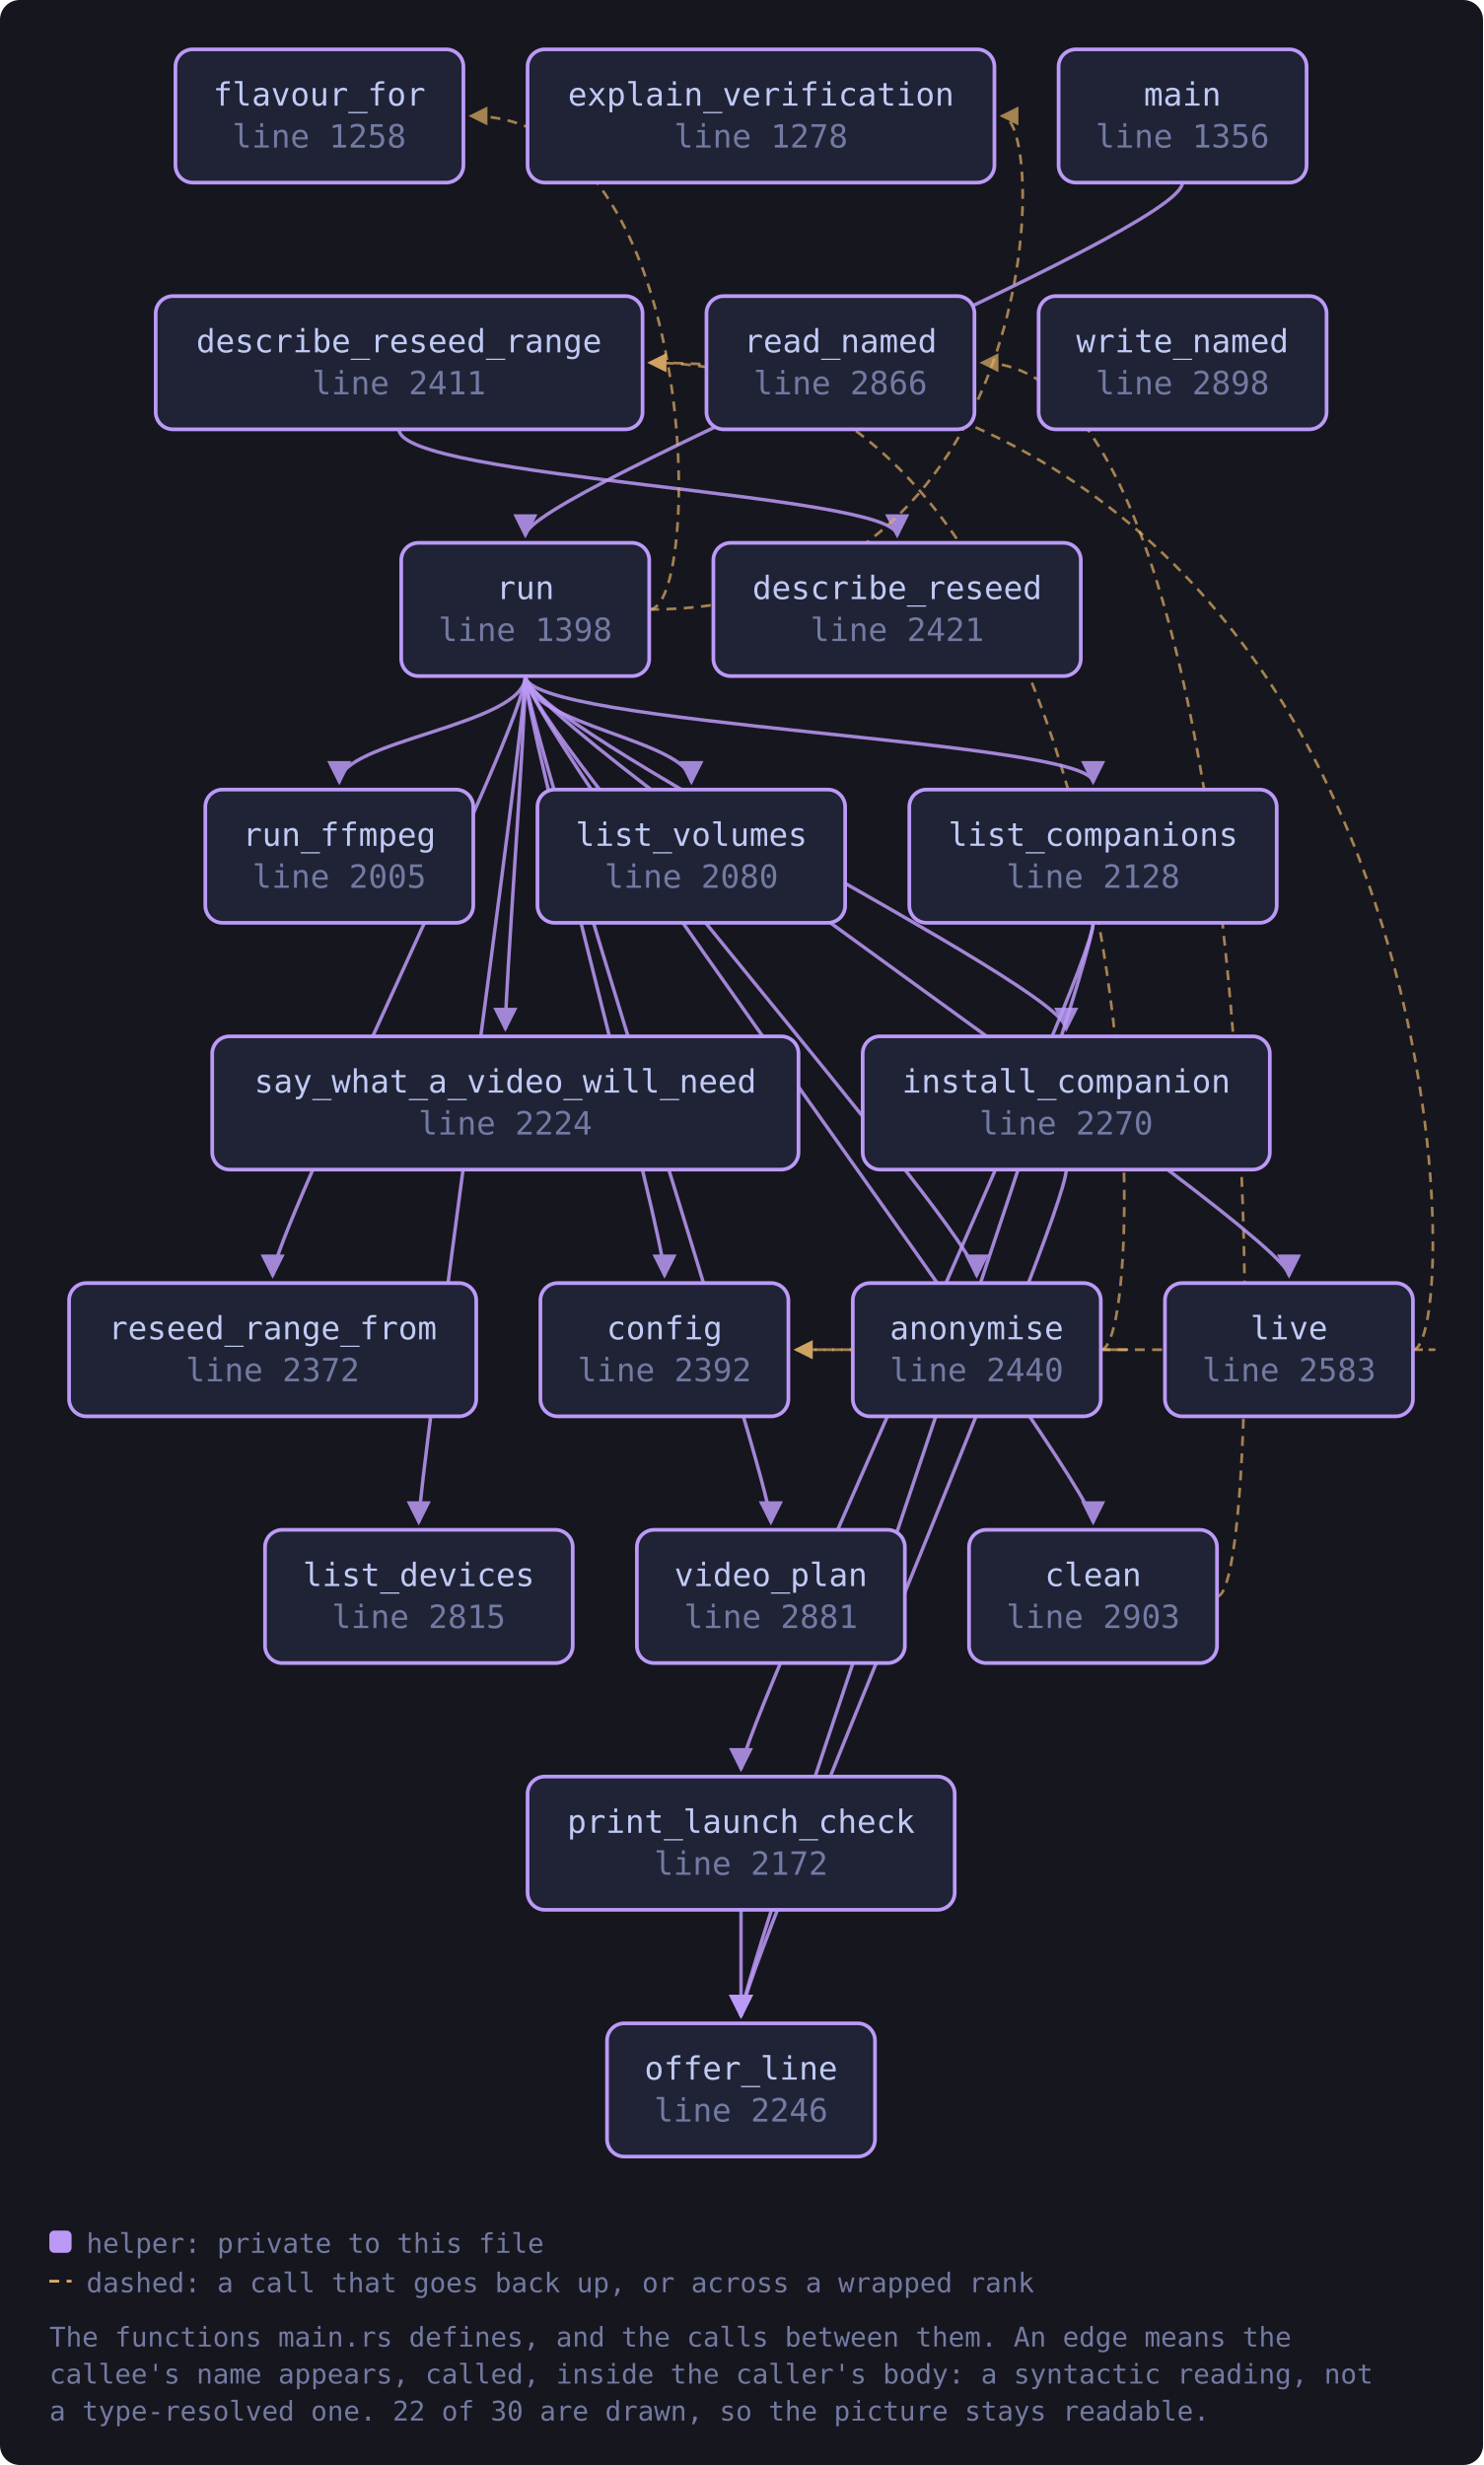
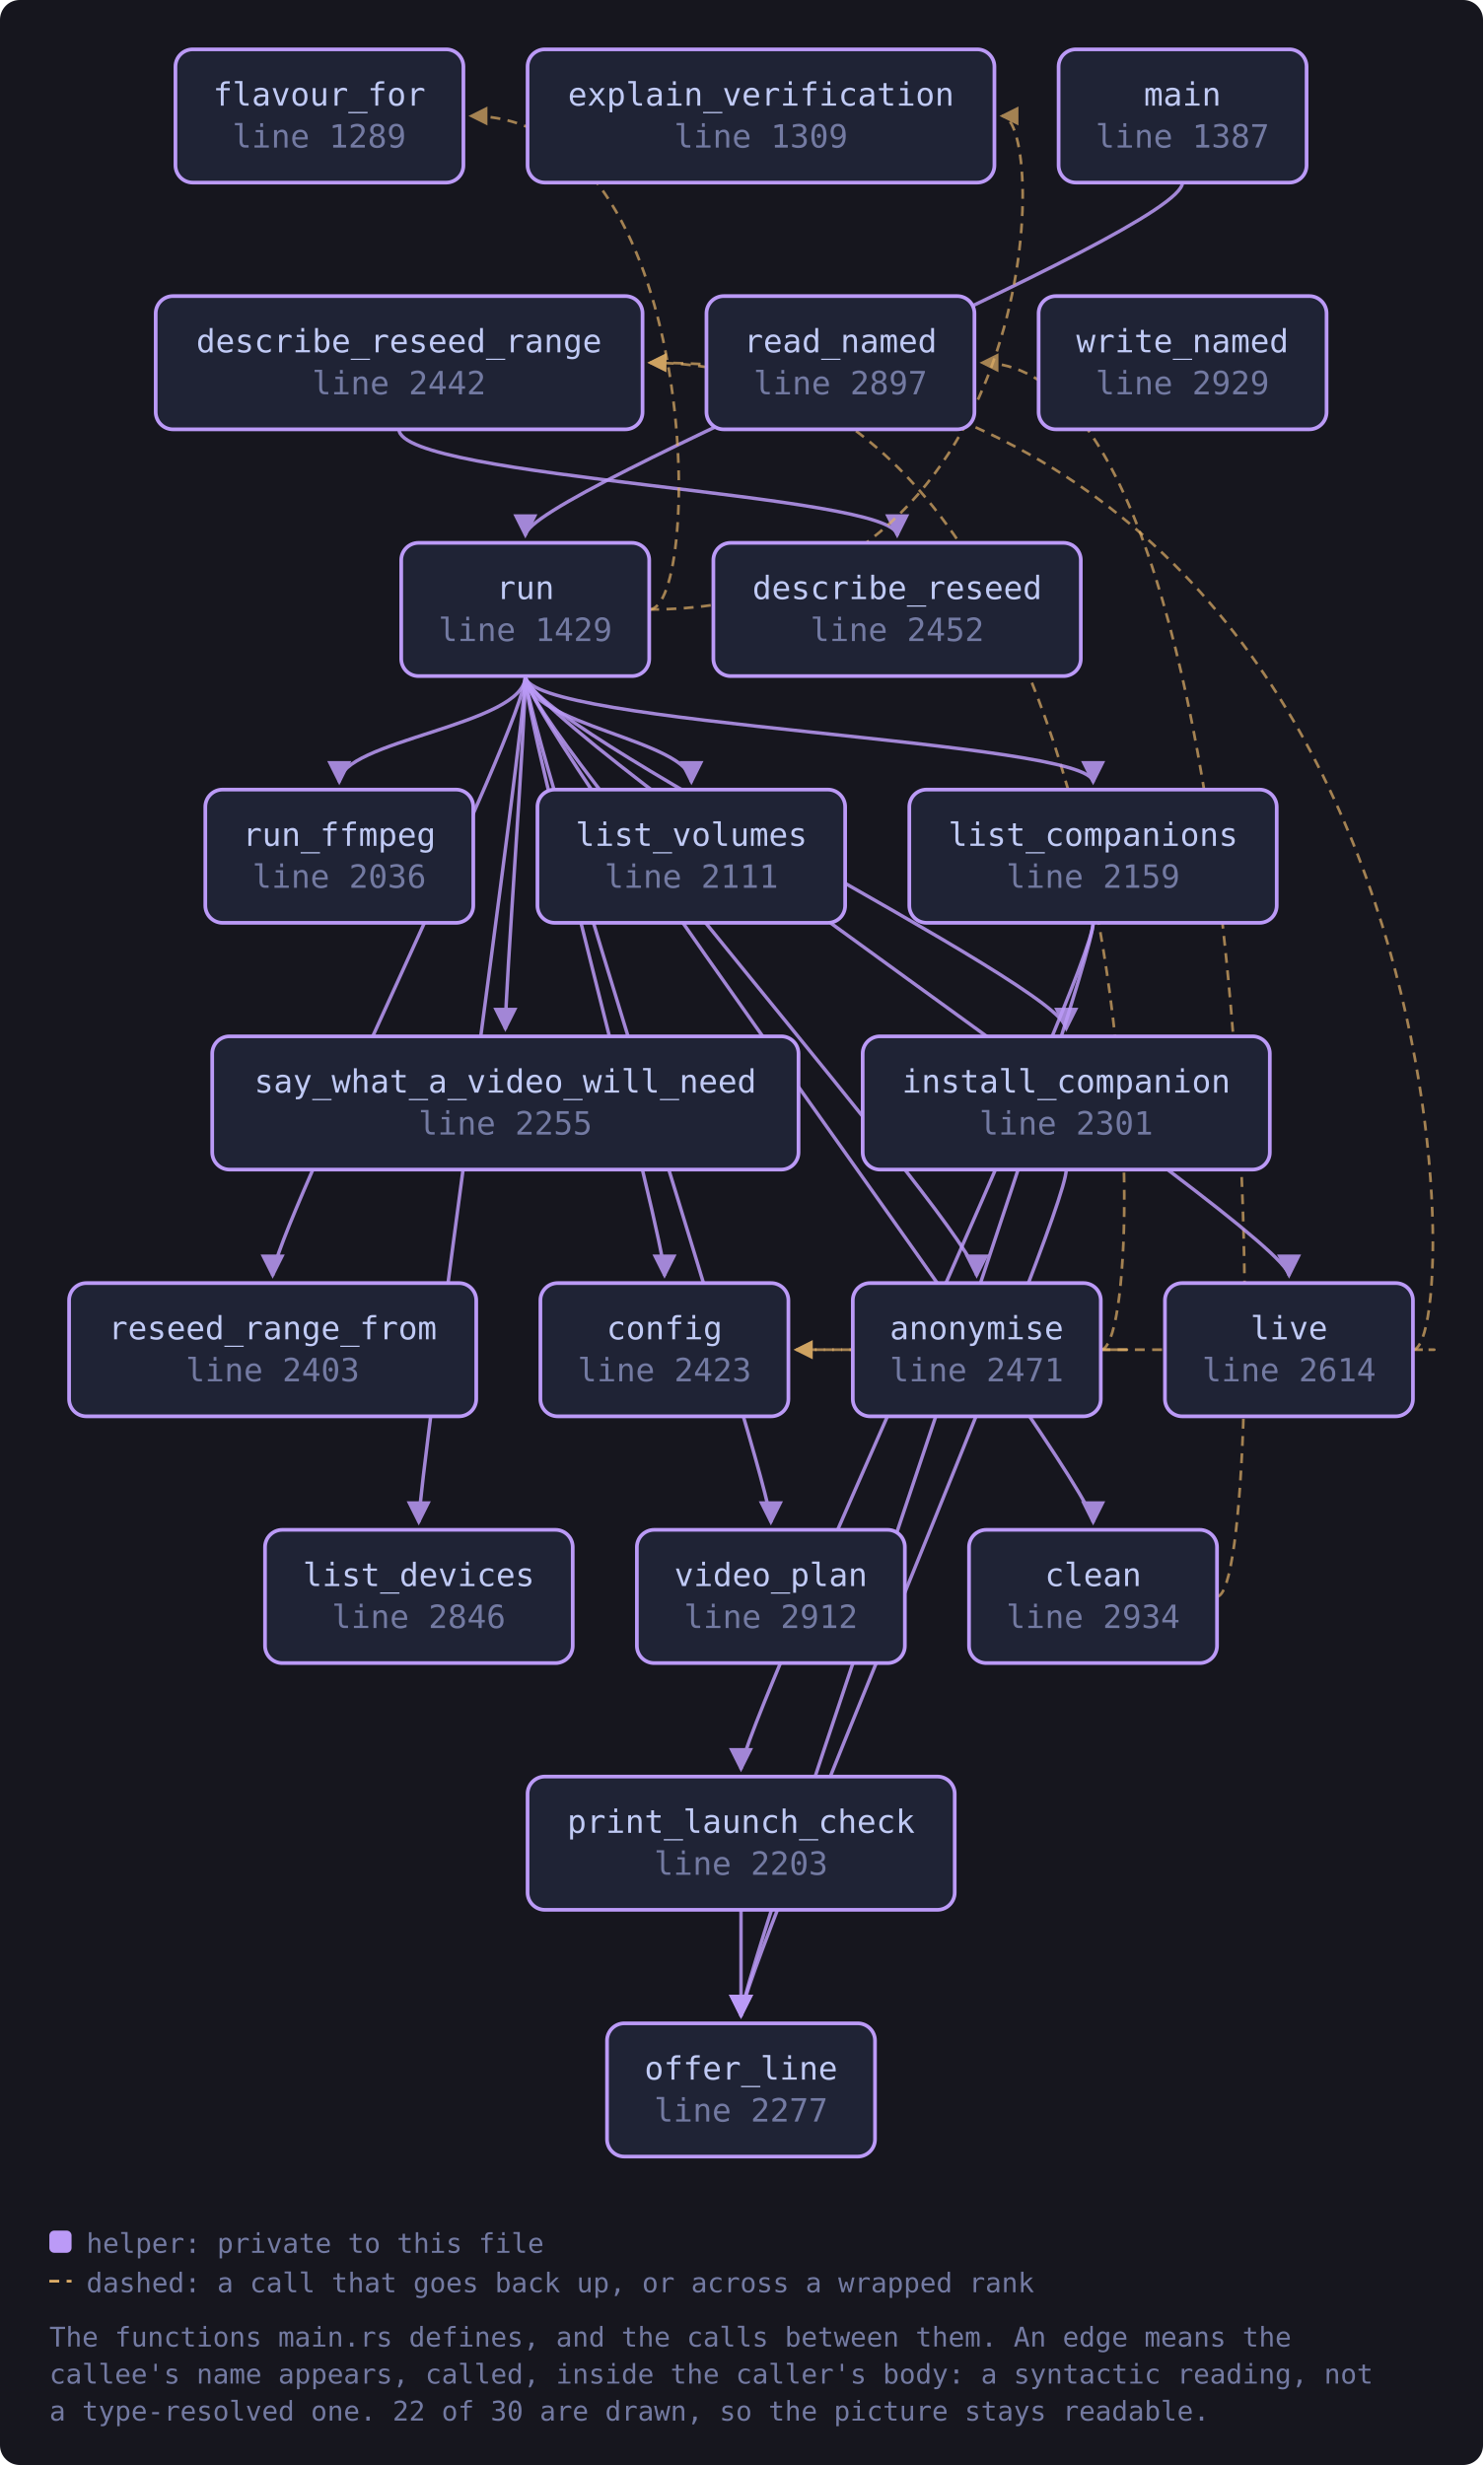
<svg xmlns="http://www.w3.org/2000/svg" viewBox="0 0 601 999" width="601" height="999" style="max-width:100%;height:auto" role="img" aria-label="flowchart">
  <defs>
    <marker id="a-muted" viewBox="0 0 8 8" refX="7" refY="4" markerWidth="7" markerHeight="7" orient="auto-start-reverse">
      <path d="M0 0 L8 4 L0 8 z" fill="var(--muted, #737aa2)" />
    </marker>
    <marker id="a-warn" viewBox="0 0 8 8" refX="7" refY="4" markerWidth="7" markerHeight="7" orient="auto-start-reverse">
      <path d="M0 0 L8 4 L0 8 z" fill="var(--warn, #e0af68)" />
    </marker>
    <marker id="a-accent" viewBox="0 0 8 8" refX="7" refY="4" markerWidth="7" markerHeight="7" orient="auto-start-reverse">
      <path d="M0 0 L8 4 L0 8 z" fill="var(--accent, #7aa2f7)" />
    </marker>
    <marker id="a-cyan" viewBox="0 0 8 8" refX="7" refY="4" markerWidth="7" markerHeight="7" orient="auto-start-reverse">
      <path d="M0 0 L8 4 L0 8 z" fill="var(--cyan, #7dcfff)" />
    </marker>
    <marker id="a-accent-2" viewBox="0 0 8 8" refX="7" refY="4" markerWidth="7" markerHeight="7" orient="auto-start-reverse">
      <path d="M0 0 L8 4 L0 8 z" fill="var(--accent-2, #bb9af7)" />
    </marker>
  </defs>
  <rect x="0" y="0" width="601" height="999" fill="var(--bg-inset, #16161e)" rx="8" />
  <path d="M446.1 547.0 C 468.1 547.0, 468.1 547.0, 322.6 547.0" fill="none" stroke="var(--warn, #e0af68)" stroke-width="1.1" opacity="0.7" stroke-dasharray="4 3" marker-end="url(#a-warn)" />
  <path d="M446.1 547.0 C 468.1 547.0, 468.1 147.0, 263.3 147.0" fill="none" stroke="var(--warn, #e0af68)" stroke-width="1.1" opacity="0.7" stroke-dasharray="4 3" marker-end="url(#a-warn)" />
  <path d="M493.2 647.0 C 515.2 647.0, 515.2 147.0, 397.9 147.0" fill="none" stroke="var(--warn, #e0af68)" stroke-width="1.1" opacity="0.7" stroke-dasharray="4 3" marker-end="url(#a-warn)" />
  <path d="M161.7 174.0 C 161.7 194.0, 363.6 200.0, 363.6 217.0" fill="none" stroke="var(--accent-2, #bb9af7)" stroke-width="1.4" opacity="0.85" marker-end="url(#a-accent-2)" />
  <path d="M432.1 474.0 C 432.1 494.0, 300.3 800.0, 300.3 817.0" fill="none" stroke="var(--accent-2, #bb9af7)" stroke-width="1.4" opacity="0.85" marker-end="url(#a-accent-2)" />
  <path d="M443.0 374.0 C 443.0 394.0, 300.3 800.0, 300.3 817.0" fill="none" stroke="var(--accent-2, #bb9af7)" stroke-width="1.4" opacity="0.85" marker-end="url(#a-accent-2)" />
  <path d="M443.0 374.0 C 443.0 394.0, 300.3 700.0, 300.3 717.0" fill="none" stroke="var(--accent-2, #bb9af7)" stroke-width="1.4" opacity="0.85" marker-end="url(#a-accent-2)" />
  <path d="M572.6 547.0 C 594.6 547.0, 594.6 547.0, 322.6 547.0" fill="none" stroke="var(--warn, #e0af68)" stroke-width="1.1" opacity="0.7" stroke-dasharray="4 3" marker-end="url(#a-warn)" />
  <path d="M572.6 547.0 C 594.6 547.0, 594.6 147.0, 263.3 147.0" fill="none" stroke="var(--warn, #e0af68)" stroke-width="1.1" opacity="0.7" stroke-dasharray="4 3" marker-end="url(#a-warn)" />
  <path d="M479.2 74.0 C 479.2 94.0, 212.9 200.0, 212.9 217.0" fill="none" stroke="var(--accent-2, #bb9af7)" stroke-width="1.4" opacity="0.85" marker-end="url(#a-accent-2)" />
  <path d="M300.3 774.0 C 300.3 794.0, 300.3 800.0, 300.3 817.0" fill="none" stroke="var(--accent-2, #bb9af7)" stroke-width="1.4" opacity="0.85" marker-end="url(#a-accent-2)" />
  <path d="M212.9 274.0 C 212.9 294.0, 395.8 500.0, 395.8 517.0" fill="none" stroke="var(--accent-2, #bb9af7)" stroke-width="1.4" opacity="0.85" marker-end="url(#a-accent-2)" />
  <path d="M212.9 274.0 C 212.9 294.0, 443.0 600.0, 443.0 617.0" fill="none" stroke="var(--accent-2, #bb9af7)" stroke-width="1.4" opacity="0.85" marker-end="url(#a-accent-2)" />
  <path d="M212.9 274.0 C 212.9 294.0, 269.3 500.0, 269.3 517.0" fill="none" stroke="var(--accent-2, #bb9af7)" stroke-width="1.4" opacity="0.85" marker-end="url(#a-accent-2)" />
  <path d="M263.1 247.0 C 425.0 247.0, 425.0 47.0, 406.0 47.0" fill="none" stroke="var(--warn, #e0af68)" stroke-width="1.1" opacity="0.7" stroke-dasharray="4 3" marker-end="url(#a-warn)" />
  <path d="M263.1 247.0 C 285.1 247.0, 285.1 47.0, 190.8 47.0" fill="none" stroke="var(--warn, #e0af68)" stroke-width="1.1" opacity="0.7" stroke-dasharray="4 3" marker-end="url(#a-warn)" />
  <path d="M212.9 274.0 C 212.9 294.0, 432.1 400.0, 432.1 417.0" fill="none" stroke="var(--accent-2, #bb9af7)" stroke-width="1.4" opacity="0.85" marker-end="url(#a-accent-2)" />
  <path d="M212.9 274.0 C 212.9 294.0, 443.0 300.0, 443.0 317.0" fill="none" stroke="var(--accent-2, #bb9af7)" stroke-width="1.4" opacity="0.85" marker-end="url(#a-accent-2)" />
  <path d="M212.9 274.0 C 212.9 294.0, 169.7 600.0, 169.7 617.0" fill="none" stroke="var(--accent-2, #bb9af7)" stroke-width="1.4" opacity="0.85" marker-end="url(#a-accent-2)" />
  <path d="M212.9 274.0 C 212.9 294.0, 280.2 300.0, 280.2 317.0" fill="none" stroke="var(--accent-2, #bb9af7)" stroke-width="1.4" opacity="0.85" marker-end="url(#a-accent-2)" />
  <path d="M212.9 274.0 C 212.9 294.0, 522.4 500.0, 522.4 517.0" fill="none" stroke="var(--accent-2, #bb9af7)" stroke-width="1.4" opacity="0.85" marker-end="url(#a-accent-2)" />
  <path d="M212.9 274.0 C 212.9 294.0, 110.5 500.0, 110.5 517.0" fill="none" stroke="var(--accent-2, #bb9af7)" stroke-width="1.4" opacity="0.85" marker-end="url(#a-accent-2)" />
  <path d="M212.9 274.0 C 212.9 294.0, 137.5 300.0, 137.5 317.0" fill="none" stroke="var(--accent-2, #bb9af7)" stroke-width="1.4" opacity="0.85" marker-end="url(#a-accent-2)" />
  <path d="M212.9 274.0 C 212.9 294.0, 204.8 400.0, 204.8 417.0" fill="none" stroke="var(--accent-2, #bb9af7)" stroke-width="1.4" opacity="0.85" marker-end="url(#a-accent-2)" />
  <path d="M212.9 274.0 C 212.9 294.0, 312.4 600.0, 312.4 617.0" fill="none" stroke="var(--accent-2, #bb9af7)" stroke-width="1.4" opacity="0.85" marker-end="url(#a-accent-2)" />
-   <a href="https://github.com/tilas01/veilvoice/blob/main/crates/veilvoice-cli/src/main.rs#L1258" target="_blank" rel="noopener noreferrer">
+   <a href="https://github.com/tilas01/veilvoice/blob/main/crates/veilvoice-cli/src/main.rs#L1289" target="_blank" rel="noopener noreferrer">
    <rect x="71.1" y="20.0" width="116.7" height="54.0" rx="7" fill="var(--bg-soft, #1f2335)" stroke="var(--accent-2, #bb9af7)" stroke-width="1.5" />
    <text x="129.4" y="42.8" font-family="ui-monospace, SFMono-Regular, Menlo, Consolas, monospace" font-size="13" fill="var(--fg, #c0caf5)" text-anchor="middle">flavour_for</text>
-     <text x="129.4" y="59.8" font-family="ui-monospace, SFMono-Regular, Menlo, Consolas, monospace" font-size="13" fill="var(--muted, #737aa2)" text-anchor="middle">line 1258</text>
+     <text x="129.4" y="59.8" font-family="ui-monospace, SFMono-Regular, Menlo, Consolas, monospace" font-size="13" fill="var(--muted, #737aa2)" text-anchor="middle">line 1289</text>
  </a>
-   <a href="https://github.com/tilas01/veilvoice/blob/main/crates/veilvoice-cli/src/main.rs#L1278" target="_blank" rel="noopener noreferrer">
+   <a href="https://github.com/tilas01/veilvoice/blob/main/crates/veilvoice-cli/src/main.rs#L1309" target="_blank" rel="noopener noreferrer">
    <rect x="213.8" y="20.0" width="189.2" height="54.0" rx="7" fill="var(--bg-soft, #1f2335)" stroke="var(--accent-2, #bb9af7)" stroke-width="1.5" />
    <text x="308.4" y="42.8" font-family="ui-monospace, SFMono-Regular, Menlo, Consolas, monospace" font-size="13" fill="var(--fg, #c0caf5)" text-anchor="middle">explain_verification</text>
-     <text x="308.4" y="59.8" font-family="ui-monospace, SFMono-Regular, Menlo, Consolas, monospace" font-size="13" fill="var(--muted, #737aa2)" text-anchor="middle">line 1278</text>
+     <text x="308.4" y="59.8" font-family="ui-monospace, SFMono-Regular, Menlo, Consolas, monospace" font-size="13" fill="var(--muted, #737aa2)" text-anchor="middle">line 1309</text>
  </a>
-   <a href="https://github.com/tilas01/veilvoice/blob/main/crates/veilvoice-cli/src/main.rs#L1356" target="_blank" rel="noopener noreferrer">
+   <a href="https://github.com/tilas01/veilvoice/blob/main/crates/veilvoice-cli/src/main.rs#L1387" target="_blank" rel="noopener noreferrer">
    <rect x="429.0" y="20.0" width="100.5" height="54.0" rx="7" fill="var(--bg-soft, #1f2335)" stroke="var(--accent-2, #bb9af7)" stroke-width="1.5" />
    <text x="479.2" y="42.8" font-family="ui-monospace, SFMono-Regular, Menlo, Consolas, monospace" font-size="13" fill="var(--fg, #c0caf5)" text-anchor="middle">main</text>
-     <text x="479.2" y="59.8" font-family="ui-monospace, SFMono-Regular, Menlo, Consolas, monospace" font-size="13" fill="var(--muted, #737aa2)" text-anchor="middle">line 1356</text>
+     <text x="479.2" y="59.8" font-family="ui-monospace, SFMono-Regular, Menlo, Consolas, monospace" font-size="13" fill="var(--muted, #737aa2)" text-anchor="middle">line 1387</text>
  </a>
-   <a href="https://github.com/tilas01/veilvoice/blob/main/crates/veilvoice-cli/src/main.rs#L1398" target="_blank" rel="noopener noreferrer">
+   <a href="https://github.com/tilas01/veilvoice/blob/main/crates/veilvoice-cli/src/main.rs#L1429" target="_blank" rel="noopener noreferrer">
    <rect x="162.6" y="220.0" width="100.5" height="54.0" rx="7" fill="var(--bg-soft, #1f2335)" stroke="var(--accent-2, #bb9af7)" stroke-width="1.5" />
    <text x="212.9" y="242.8" font-family="ui-monospace, SFMono-Regular, Menlo, Consolas, monospace" font-size="13" fill="var(--fg, #c0caf5)" text-anchor="middle">run</text>
-     <text x="212.9" y="259.8" font-family="ui-monospace, SFMono-Regular, Menlo, Consolas, monospace" font-size="13" fill="var(--muted, #737aa2)" text-anchor="middle">line 1398</text>
+     <text x="212.9" y="259.8" font-family="ui-monospace, SFMono-Regular, Menlo, Consolas, monospace" font-size="13" fill="var(--muted, #737aa2)" text-anchor="middle">line 1429</text>
  </a>
-   <a href="https://github.com/tilas01/veilvoice/blob/main/crates/veilvoice-cli/src/main.rs#L2005" target="_blank" rel="noopener noreferrer">
+   <a href="https://github.com/tilas01/veilvoice/blob/main/crates/veilvoice-cli/src/main.rs#L2036" target="_blank" rel="noopener noreferrer">
    <rect x="83.2" y="320.0" width="108.6" height="54.0" rx="7" fill="var(--bg-soft, #1f2335)" stroke="var(--accent-2, #bb9af7)" stroke-width="1.5" />
    <text x="137.5" y="342.8" font-family="ui-monospace, SFMono-Regular, Menlo, Consolas, monospace" font-size="13" fill="var(--fg, #c0caf5)" text-anchor="middle">run_ffmpeg</text>
-     <text x="137.5" y="359.8" font-family="ui-monospace, SFMono-Regular, Menlo, Consolas, monospace" font-size="13" fill="var(--muted, #737aa2)" text-anchor="middle">line 2005</text>
+     <text x="137.5" y="359.8" font-family="ui-monospace, SFMono-Regular, Menlo, Consolas, monospace" font-size="13" fill="var(--muted, #737aa2)" text-anchor="middle">line 2036</text>
  </a>
-   <a href="https://github.com/tilas01/veilvoice/blob/main/crates/veilvoice-cli/src/main.rs#L2080" target="_blank" rel="noopener noreferrer">
+   <a href="https://github.com/tilas01/veilvoice/blob/main/crates/veilvoice-cli/src/main.rs#L2111" target="_blank" rel="noopener noreferrer">
    <rect x="217.8" y="320.0" width="124.7" height="54.0" rx="7" fill="var(--bg-soft, #1f2335)" stroke="var(--accent-2, #bb9af7)" stroke-width="1.5" />
    <text x="280.2" y="342.8" font-family="ui-monospace, SFMono-Regular, Menlo, Consolas, monospace" font-size="13" fill="var(--fg, #c0caf5)" text-anchor="middle">list_volumes</text>
-     <text x="280.2" y="359.8" font-family="ui-monospace, SFMono-Regular, Menlo, Consolas, monospace" font-size="13" fill="var(--muted, #737aa2)" text-anchor="middle">line 2080</text>
+     <text x="280.2" y="359.8" font-family="ui-monospace, SFMono-Regular, Menlo, Consolas, monospace" font-size="13" fill="var(--muted, #737aa2)" text-anchor="middle">line 2111</text>
  </a>
-   <a href="https://github.com/tilas01/veilvoice/blob/main/crates/veilvoice-cli/src/main.rs#L2128" target="_blank" rel="noopener noreferrer">
+   <a href="https://github.com/tilas01/veilvoice/blob/main/crates/veilvoice-cli/src/main.rs#L2159" target="_blank" rel="noopener noreferrer">
    <rect x="368.5" y="320.0" width="148.9" height="54.0" rx="7" fill="var(--bg-soft, #1f2335)" stroke="var(--accent-2, #bb9af7)" stroke-width="1.5" />
    <text x="443.0" y="342.8" font-family="ui-monospace, SFMono-Regular, Menlo, Consolas, monospace" font-size="13" fill="var(--fg, #c0caf5)" text-anchor="middle">list_companions</text>
-     <text x="443.0" y="359.8" font-family="ui-monospace, SFMono-Regular, Menlo, Consolas, monospace" font-size="13" fill="var(--muted, #737aa2)" text-anchor="middle">line 2128</text>
+     <text x="443.0" y="359.8" font-family="ui-monospace, SFMono-Regular, Menlo, Consolas, monospace" font-size="13" fill="var(--muted, #737aa2)" text-anchor="middle">line 2159</text>
  </a>
-   <a href="https://github.com/tilas01/veilvoice/blob/main/crates/veilvoice-cli/src/main.rs#L2172" target="_blank" rel="noopener noreferrer">
+   <a href="https://github.com/tilas01/veilvoice/blob/main/crates/veilvoice-cli/src/main.rs#L2203" target="_blank" rel="noopener noreferrer">
    <rect x="213.8" y="720.0" width="173.1" height="54.0" rx="7" fill="var(--bg-soft, #1f2335)" stroke="var(--accent-2, #bb9af7)" stroke-width="1.5" />
    <text x="300.3" y="742.8" font-family="ui-monospace, SFMono-Regular, Menlo, Consolas, monospace" font-size="13" fill="var(--fg, #c0caf5)" text-anchor="middle">print_launch_check</text>
-     <text x="300.3" y="759.8" font-family="ui-monospace, SFMono-Regular, Menlo, Consolas, monospace" font-size="13" fill="var(--muted, #737aa2)" text-anchor="middle">line 2172</text>
+     <text x="300.3" y="759.8" font-family="ui-monospace, SFMono-Regular, Menlo, Consolas, monospace" font-size="13" fill="var(--muted, #737aa2)" text-anchor="middle">line 2203</text>
  </a>
-   <a href="https://github.com/tilas01/veilvoice/blob/main/crates/veilvoice-cli/src/main.rs#L2224" target="_blank" rel="noopener noreferrer">
+   <a href="https://github.com/tilas01/veilvoice/blob/main/crates/veilvoice-cli/src/main.rs#L2255" target="_blank" rel="noopener noreferrer">
    <rect x="86.0" y="420.0" width="237.6" height="54.0" rx="7" fill="var(--bg-soft, #1f2335)" stroke="var(--accent-2, #bb9af7)" stroke-width="1.5" />
    <text x="204.8" y="442.8" font-family="ui-monospace, SFMono-Regular, Menlo, Consolas, monospace" font-size="13" fill="var(--fg, #c0caf5)" text-anchor="middle">say_what_a_video_will_need</text>
-     <text x="204.8" y="459.8" font-family="ui-monospace, SFMono-Regular, Menlo, Consolas, monospace" font-size="13" fill="var(--muted, #737aa2)" text-anchor="middle">line 2224</text>
+     <text x="204.8" y="459.8" font-family="ui-monospace, SFMono-Regular, Menlo, Consolas, monospace" font-size="13" fill="var(--muted, #737aa2)" text-anchor="middle">line 2255</text>
  </a>
-   <a href="https://github.com/tilas01/veilvoice/blob/main/crates/veilvoice-cli/src/main.rs#L2246" target="_blank" rel="noopener noreferrer">
+   <a href="https://github.com/tilas01/veilvoice/blob/main/crates/veilvoice-cli/src/main.rs#L2277" target="_blank" rel="noopener noreferrer">
    <rect x="246.0" y="820.0" width="108.6" height="54.0" rx="7" fill="var(--bg-soft, #1f2335)" stroke="var(--accent-2, #bb9af7)" stroke-width="1.5" />
    <text x="300.3" y="842.8" font-family="ui-monospace, SFMono-Regular, Menlo, Consolas, monospace" font-size="13" fill="var(--fg, #c0caf5)" text-anchor="middle">offer_line</text>
-     <text x="300.3" y="859.8" font-family="ui-monospace, SFMono-Regular, Menlo, Consolas, monospace" font-size="13" fill="var(--muted, #737aa2)" text-anchor="middle">line 2246</text>
+     <text x="300.3" y="859.8" font-family="ui-monospace, SFMono-Regular, Menlo, Consolas, monospace" font-size="13" fill="var(--muted, #737aa2)" text-anchor="middle">line 2277</text>
  </a>
-   <a href="https://github.com/tilas01/veilvoice/blob/main/crates/veilvoice-cli/src/main.rs#L2270" target="_blank" rel="noopener noreferrer">
+   <a href="https://github.com/tilas01/veilvoice/blob/main/crates/veilvoice-cli/src/main.rs#L2301" target="_blank" rel="noopener noreferrer">
    <rect x="349.6" y="420.0" width="165.0" height="54.0" rx="7" fill="var(--bg-soft, #1f2335)" stroke="var(--accent-2, #bb9af7)" stroke-width="1.5" />
    <text x="432.1" y="442.8" font-family="ui-monospace, SFMono-Regular, Menlo, Consolas, monospace" font-size="13" fill="var(--fg, #c0caf5)" text-anchor="middle">install_companion</text>
-     <text x="432.1" y="459.8" font-family="ui-monospace, SFMono-Regular, Menlo, Consolas, monospace" font-size="13" fill="var(--muted, #737aa2)" text-anchor="middle">line 2270</text>
+     <text x="432.1" y="459.8" font-family="ui-monospace, SFMono-Regular, Menlo, Consolas, monospace" font-size="13" fill="var(--muted, #737aa2)" text-anchor="middle">line 2301</text>
  </a>
-   <a href="https://github.com/tilas01/veilvoice/blob/main/crates/veilvoice-cli/src/main.rs#L2372" target="_blank" rel="noopener noreferrer">
+   <a href="https://github.com/tilas01/veilvoice/blob/main/crates/veilvoice-cli/src/main.rs#L2403" target="_blank" rel="noopener noreferrer">
    <rect x="28.0" y="520.0" width="165.0" height="54.0" rx="7" fill="var(--bg-soft, #1f2335)" stroke="var(--accent-2, #bb9af7)" stroke-width="1.5" />
    <text x="110.5" y="542.8" font-family="ui-monospace, SFMono-Regular, Menlo, Consolas, monospace" font-size="13" fill="var(--fg, #c0caf5)" text-anchor="middle">reseed_range_from</text>
-     <text x="110.5" y="559.8" font-family="ui-monospace, SFMono-Regular, Menlo, Consolas, monospace" font-size="13" fill="var(--muted, #737aa2)" text-anchor="middle">line 2372</text>
+     <text x="110.5" y="559.8" font-family="ui-monospace, SFMono-Regular, Menlo, Consolas, monospace" font-size="13" fill="var(--muted, #737aa2)" text-anchor="middle">line 2403</text>
  </a>
-   <a href="https://github.com/tilas01/veilvoice/blob/main/crates/veilvoice-cli/src/main.rs#L2392" target="_blank" rel="noopener noreferrer">
+   <a href="https://github.com/tilas01/veilvoice/blob/main/crates/veilvoice-cli/src/main.rs#L2423" target="_blank" rel="noopener noreferrer">
    <rect x="219.0" y="520.0" width="100.5" height="54.0" rx="7" fill="var(--bg-soft, #1f2335)" stroke="var(--accent-2, #bb9af7)" stroke-width="1.5" />
    <text x="269.3" y="542.8" font-family="ui-monospace, SFMono-Regular, Menlo, Consolas, monospace" font-size="13" fill="var(--fg, #c0caf5)" text-anchor="middle">config</text>
-     <text x="269.3" y="559.8" font-family="ui-monospace, SFMono-Regular, Menlo, Consolas, monospace" font-size="13" fill="var(--muted, #737aa2)" text-anchor="middle">line 2392</text>
+     <text x="269.3" y="559.8" font-family="ui-monospace, SFMono-Regular, Menlo, Consolas, monospace" font-size="13" fill="var(--muted, #737aa2)" text-anchor="middle">line 2423</text>
  </a>
-   <a href="https://github.com/tilas01/veilvoice/blob/main/crates/veilvoice-cli/src/main.rs#L2411" target="_blank" rel="noopener noreferrer">
+   <a href="https://github.com/tilas01/veilvoice/blob/main/crates/veilvoice-cli/src/main.rs#L2442" target="_blank" rel="noopener noreferrer">
    <rect x="63.1" y="120.0" width="197.3" height="54.0" rx="7" fill="var(--bg-soft, #1f2335)" stroke="var(--accent-2, #bb9af7)" stroke-width="1.5" />
    <text x="161.7" y="142.8" font-family="ui-monospace, SFMono-Regular, Menlo, Consolas, monospace" font-size="13" fill="var(--fg, #c0caf5)" text-anchor="middle">describe_reseed_range</text>
-     <text x="161.7" y="159.8" font-family="ui-monospace, SFMono-Regular, Menlo, Consolas, monospace" font-size="13" fill="var(--muted, #737aa2)" text-anchor="middle">line 2411</text>
+     <text x="161.7" y="159.8" font-family="ui-monospace, SFMono-Regular, Menlo, Consolas, monospace" font-size="13" fill="var(--muted, #737aa2)" text-anchor="middle">line 2442</text>
  </a>
-   <a href="https://github.com/tilas01/veilvoice/blob/main/crates/veilvoice-cli/src/main.rs#L2421" target="_blank" rel="noopener noreferrer">
+   <a href="https://github.com/tilas01/veilvoice/blob/main/crates/veilvoice-cli/src/main.rs#L2452" target="_blank" rel="noopener noreferrer">
    <rect x="289.1" y="220.0" width="148.9" height="54.0" rx="7" fill="var(--bg-soft, #1f2335)" stroke="var(--accent-2, #bb9af7)" stroke-width="1.5" />
    <text x="363.6" y="242.8" font-family="ui-monospace, SFMono-Regular, Menlo, Consolas, monospace" font-size="13" fill="var(--fg, #c0caf5)" text-anchor="middle">describe_reseed</text>
-     <text x="363.6" y="259.8" font-family="ui-monospace, SFMono-Regular, Menlo, Consolas, monospace" font-size="13" fill="var(--muted, #737aa2)" text-anchor="middle">line 2421</text>
+     <text x="363.6" y="259.8" font-family="ui-monospace, SFMono-Regular, Menlo, Consolas, monospace" font-size="13" fill="var(--muted, #737aa2)" text-anchor="middle">line 2452</text>
  </a>
-   <a href="https://github.com/tilas01/veilvoice/blob/main/crates/veilvoice-cli/src/main.rs#L2440" target="_blank" rel="noopener noreferrer">
+   <a href="https://github.com/tilas01/veilvoice/blob/main/crates/veilvoice-cli/src/main.rs#L2471" target="_blank" rel="noopener noreferrer">
    <rect x="345.6" y="520.0" width="100.5" height="54.0" rx="7" fill="var(--bg-soft, #1f2335)" stroke="var(--accent-2, #bb9af7)" stroke-width="1.5" />
    <text x="395.8" y="542.8" font-family="ui-monospace, SFMono-Regular, Menlo, Consolas, monospace" font-size="13" fill="var(--fg, #c0caf5)" text-anchor="middle">anonymise</text>
-     <text x="395.8" y="559.8" font-family="ui-monospace, SFMono-Regular, Menlo, Consolas, monospace" font-size="13" fill="var(--muted, #737aa2)" text-anchor="middle">line 2440</text>
+     <text x="395.8" y="559.8" font-family="ui-monospace, SFMono-Regular, Menlo, Consolas, monospace" font-size="13" fill="var(--muted, #737aa2)" text-anchor="middle">line 2471</text>
  </a>
-   <a href="https://github.com/tilas01/veilvoice/blob/main/crates/veilvoice-cli/src/main.rs#L2583" target="_blank" rel="noopener noreferrer">
+   <a href="https://github.com/tilas01/veilvoice/blob/main/crates/veilvoice-cli/src/main.rs#L2614" target="_blank" rel="noopener noreferrer">
    <rect x="472.1" y="520.0" width="100.5" height="54.0" rx="7" fill="var(--bg-soft, #1f2335)" stroke="var(--accent-2, #bb9af7)" stroke-width="1.5" />
    <text x="522.4" y="542.8" font-family="ui-monospace, SFMono-Regular, Menlo, Consolas, monospace" font-size="13" fill="var(--fg, #c0caf5)" text-anchor="middle">live</text>
-     <text x="522.4" y="559.8" font-family="ui-monospace, SFMono-Regular, Menlo, Consolas, monospace" font-size="13" fill="var(--muted, #737aa2)" text-anchor="middle">line 2583</text>
+     <text x="522.4" y="559.8" font-family="ui-monospace, SFMono-Regular, Menlo, Consolas, monospace" font-size="13" fill="var(--muted, #737aa2)" text-anchor="middle">line 2614</text>
  </a>
-   <a href="https://github.com/tilas01/veilvoice/blob/main/crates/veilvoice-cli/src/main.rs#L2815" target="_blank" rel="noopener noreferrer">
+   <a href="https://github.com/tilas01/veilvoice/blob/main/crates/veilvoice-cli/src/main.rs#L2846" target="_blank" rel="noopener noreferrer">
    <rect x="107.4" y="620.0" width="124.7" height="54.0" rx="7" fill="var(--bg-soft, #1f2335)" stroke="var(--accent-2, #bb9af7)" stroke-width="1.5" />
    <text x="169.7" y="642.8" font-family="ui-monospace, SFMono-Regular, Menlo, Consolas, monospace" font-size="13" fill="var(--fg, #c0caf5)" text-anchor="middle">list_devices</text>
-     <text x="169.7" y="659.8" font-family="ui-monospace, SFMono-Regular, Menlo, Consolas, monospace" font-size="13" fill="var(--muted, #737aa2)" text-anchor="middle">line 2815</text>
+     <text x="169.7" y="659.8" font-family="ui-monospace, SFMono-Regular, Menlo, Consolas, monospace" font-size="13" fill="var(--muted, #737aa2)" text-anchor="middle">line 2846</text>
  </a>
-   <a href="https://github.com/tilas01/veilvoice/blob/main/crates/veilvoice-cli/src/main.rs#L2866" target="_blank" rel="noopener noreferrer">
+   <a href="https://github.com/tilas01/veilvoice/blob/main/crates/veilvoice-cli/src/main.rs#L2897" target="_blank" rel="noopener noreferrer">
    <rect x="286.3" y="120.0" width="108.6" height="54.0" rx="7" fill="var(--bg-soft, #1f2335)" stroke="var(--accent-2, #bb9af7)" stroke-width="1.5" />
    <text x="340.6" y="142.8" font-family="ui-monospace, SFMono-Regular, Menlo, Consolas, monospace" font-size="13" fill="var(--fg, #c0caf5)" text-anchor="middle">read_named</text>
-     <text x="340.6" y="159.8" font-family="ui-monospace, SFMono-Regular, Menlo, Consolas, monospace" font-size="13" fill="var(--muted, #737aa2)" text-anchor="middle">line 2866</text>
+     <text x="340.6" y="159.8" font-family="ui-monospace, SFMono-Regular, Menlo, Consolas, monospace" font-size="13" fill="var(--muted, #737aa2)" text-anchor="middle">line 2897</text>
  </a>
-   <a href="https://github.com/tilas01/veilvoice/blob/main/crates/veilvoice-cli/src/main.rs#L2881" target="_blank" rel="noopener noreferrer">
+   <a href="https://github.com/tilas01/veilvoice/blob/main/crates/veilvoice-cli/src/main.rs#L2912" target="_blank" rel="noopener noreferrer">
    <rect x="258.1" y="620.0" width="108.6" height="54.0" rx="7" fill="var(--bg-soft, #1f2335)" stroke="var(--accent-2, #bb9af7)" stroke-width="1.5" />
    <text x="312.4" y="642.8" font-family="ui-monospace, SFMono-Regular, Menlo, Consolas, monospace" font-size="13" fill="var(--fg, #c0caf5)" text-anchor="middle">video_plan</text>
-     <text x="312.4" y="659.8" font-family="ui-monospace, SFMono-Regular, Menlo, Consolas, monospace" font-size="13" fill="var(--muted, #737aa2)" text-anchor="middle">line 2881</text>
+     <text x="312.4" y="659.8" font-family="ui-monospace, SFMono-Regular, Menlo, Consolas, monospace" font-size="13" fill="var(--muted, #737aa2)" text-anchor="middle">line 2912</text>
  </a>
-   <a href="https://github.com/tilas01/veilvoice/blob/main/crates/veilvoice-cli/src/main.rs#L2898" target="_blank" rel="noopener noreferrer">
+   <a href="https://github.com/tilas01/veilvoice/blob/main/crates/veilvoice-cli/src/main.rs#L2929" target="_blank" rel="noopener noreferrer">
    <rect x="420.9" y="120.0" width="116.7" height="54.0" rx="7" fill="var(--bg-soft, #1f2335)" stroke="var(--accent-2, #bb9af7)" stroke-width="1.5" />
    <text x="479.2" y="142.8" font-family="ui-monospace, SFMono-Regular, Menlo, Consolas, monospace" font-size="13" fill="var(--fg, #c0caf5)" text-anchor="middle">write_named</text>
-     <text x="479.2" y="159.8" font-family="ui-monospace, SFMono-Regular, Menlo, Consolas, monospace" font-size="13" fill="var(--muted, #737aa2)" text-anchor="middle">line 2898</text>
+     <text x="479.2" y="159.8" font-family="ui-monospace, SFMono-Regular, Menlo, Consolas, monospace" font-size="13" fill="var(--muted, #737aa2)" text-anchor="middle">line 2929</text>
  </a>
-   <a href="https://github.com/tilas01/veilvoice/blob/main/crates/veilvoice-cli/src/main.rs#L2903" target="_blank" rel="noopener noreferrer">
+   <a href="https://github.com/tilas01/veilvoice/blob/main/crates/veilvoice-cli/src/main.rs#L2934" target="_blank" rel="noopener noreferrer">
    <rect x="392.7" y="620.0" width="100.5" height="54.0" rx="7" fill="var(--bg-soft, #1f2335)" stroke="var(--accent-2, #bb9af7)" stroke-width="1.5" />
    <text x="443.0" y="642.8" font-family="ui-monospace, SFMono-Regular, Menlo, Consolas, monospace" font-size="13" fill="var(--fg, #c0caf5)" text-anchor="middle">clean</text>
-     <text x="443.0" y="659.8" font-family="ui-monospace, SFMono-Regular, Menlo, Consolas, monospace" font-size="13" fill="var(--muted, #737aa2)" text-anchor="middle">line 2903</text>
+     <text x="443.0" y="659.8" font-family="ui-monospace, SFMono-Regular, Menlo, Consolas, monospace" font-size="13" fill="var(--muted, #737aa2)" text-anchor="middle">line 2934</text>
  </a>
  <rect x="20.0" y="904.0" width="9" height="9" rx="2" fill="var(--accent-2, #bb9af7)" />
  <text x="35.0" y="913.0" font-family="ui-monospace, SFMono-Regular, Menlo, Consolas, monospace" font-size="11" fill="var(--muted, #737aa2)">helper: private to this file</text>
  <path d="M20.0 924.5 L29.0 924.5" stroke="var(--warn, #e0af68)" stroke-width="1.1" stroke-dasharray="4 3" />
  <text x="35.0" y="929.0" font-family="ui-monospace, SFMono-Regular, Menlo, Consolas, monospace" font-size="11" fill="var(--muted, #737aa2)">dashed: a call that goes back up, or across a wrapped rank</text>
  <text x="20.0" y="951.0" font-family="ui-monospace, SFMono-Regular, Menlo, Consolas, monospace" font-size="11" fill="var(--muted, #737aa2)">The functions main.rs defines, and the calls between them. An edge means the</text>
  <text x="20.0" y="966.0" font-family="ui-monospace, SFMono-Regular, Menlo, Consolas, monospace" font-size="11" fill="var(--muted, #737aa2)">callee's name appears, called, inside the caller's body: a syntactic reading, not</text>
  <text x="20.0" y="981.0" font-family="ui-monospace, SFMono-Regular, Menlo, Consolas, monospace" font-size="11" fill="var(--muted, #737aa2)">a type-resolved one. 22 of 30 are drawn, so the picture stays readable.</text>
</svg>
